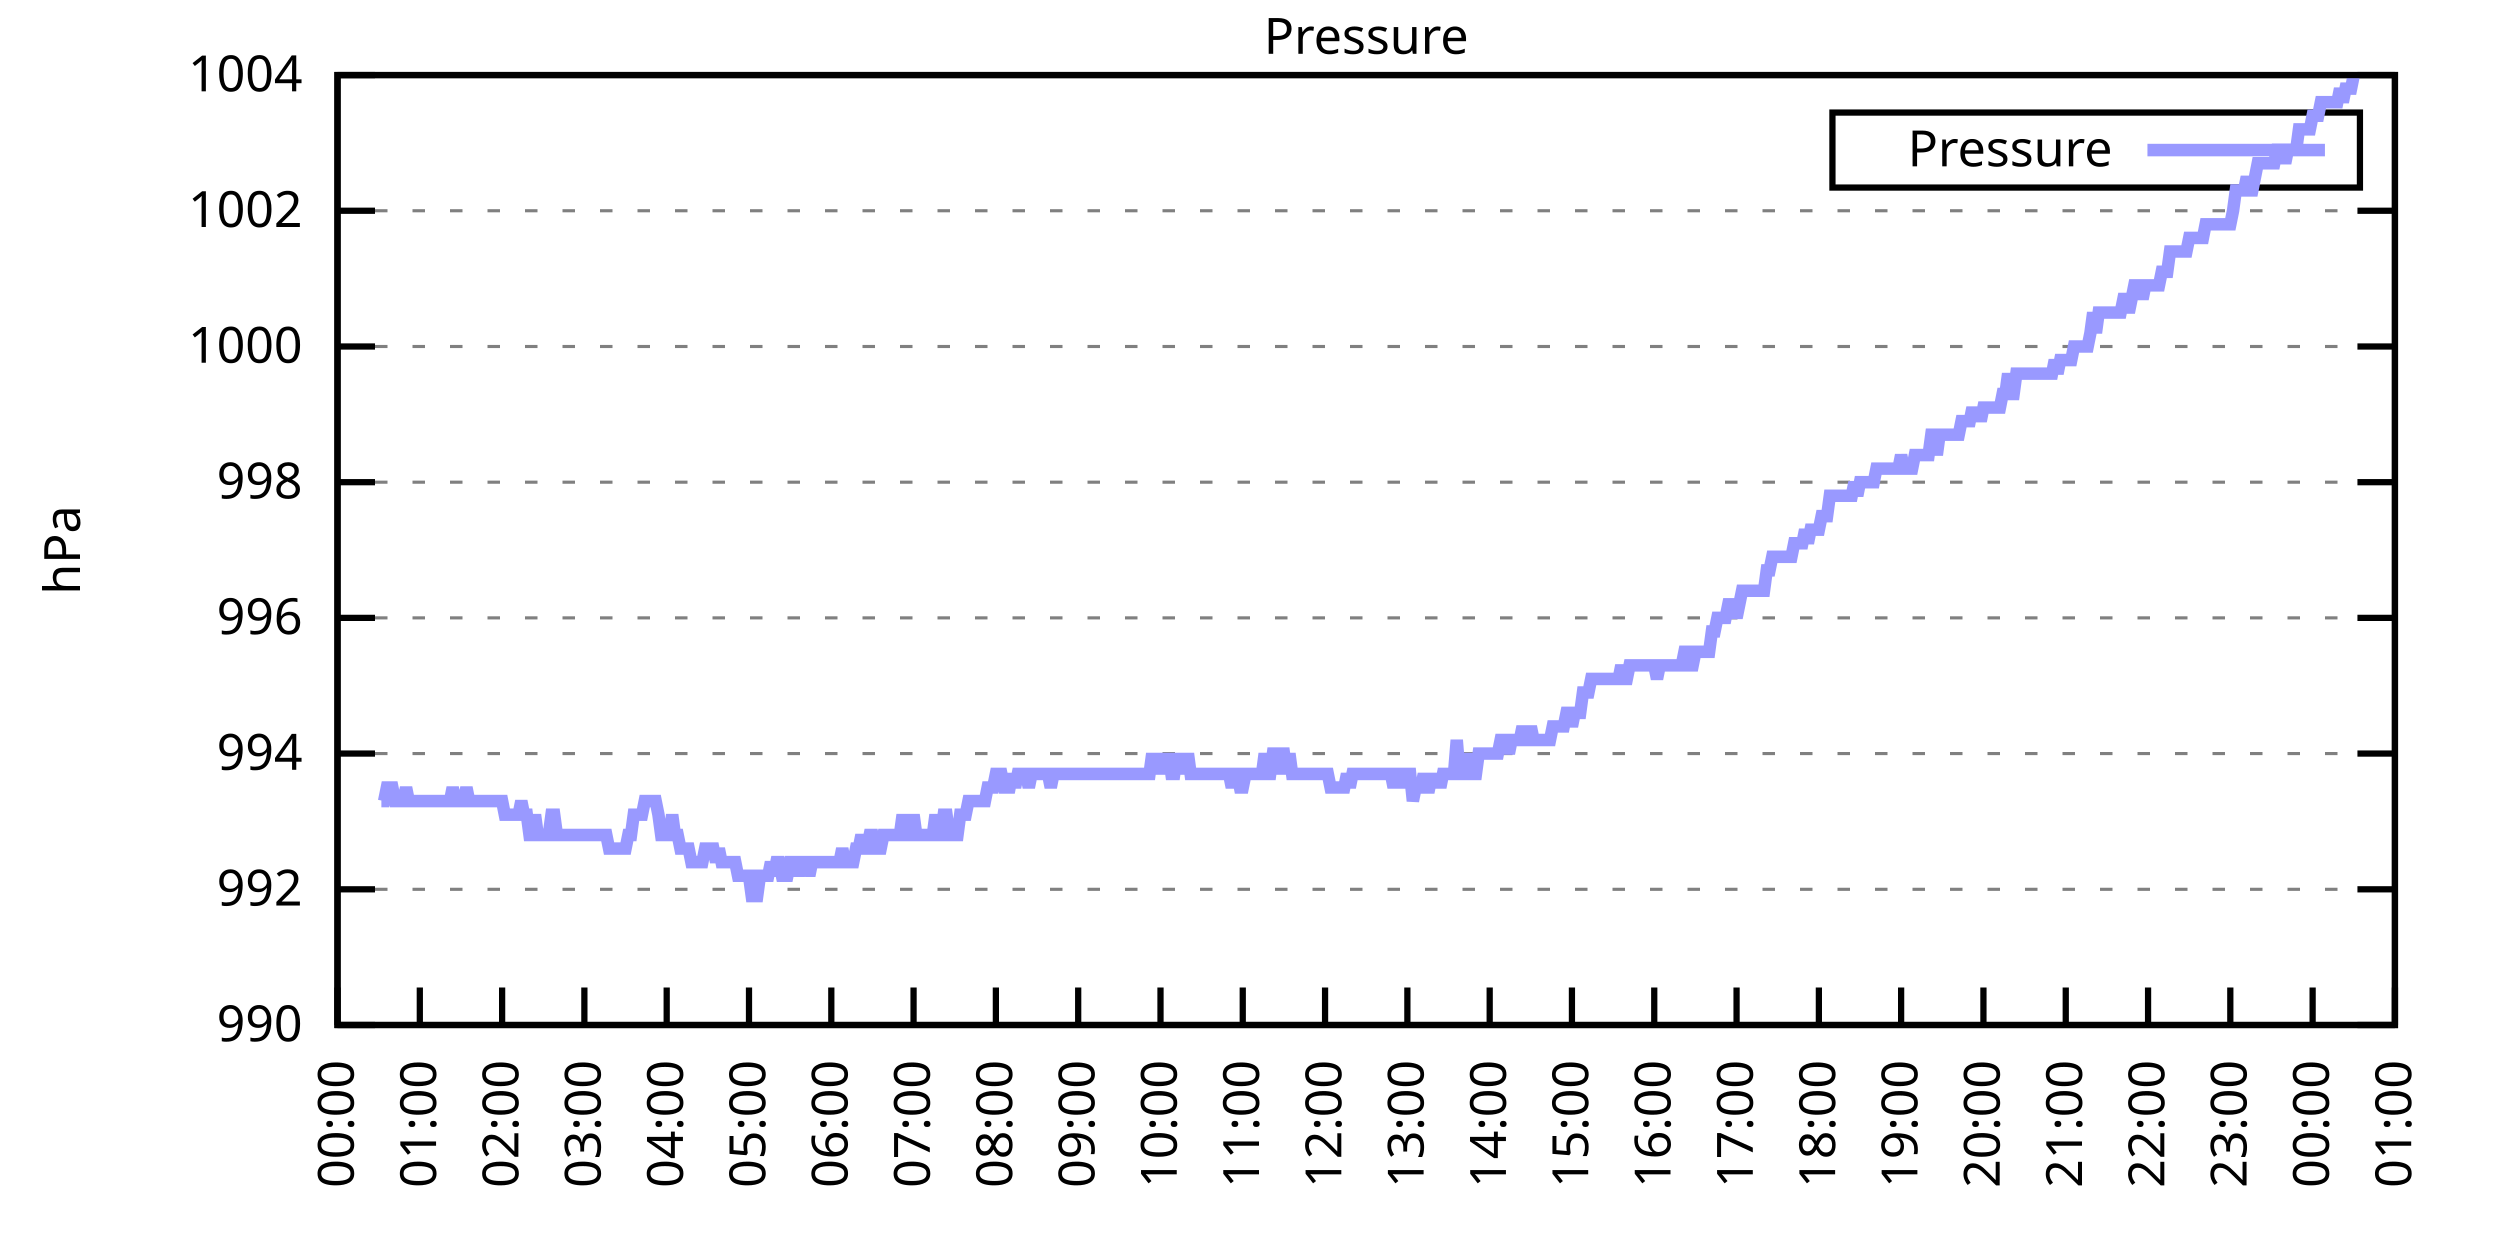
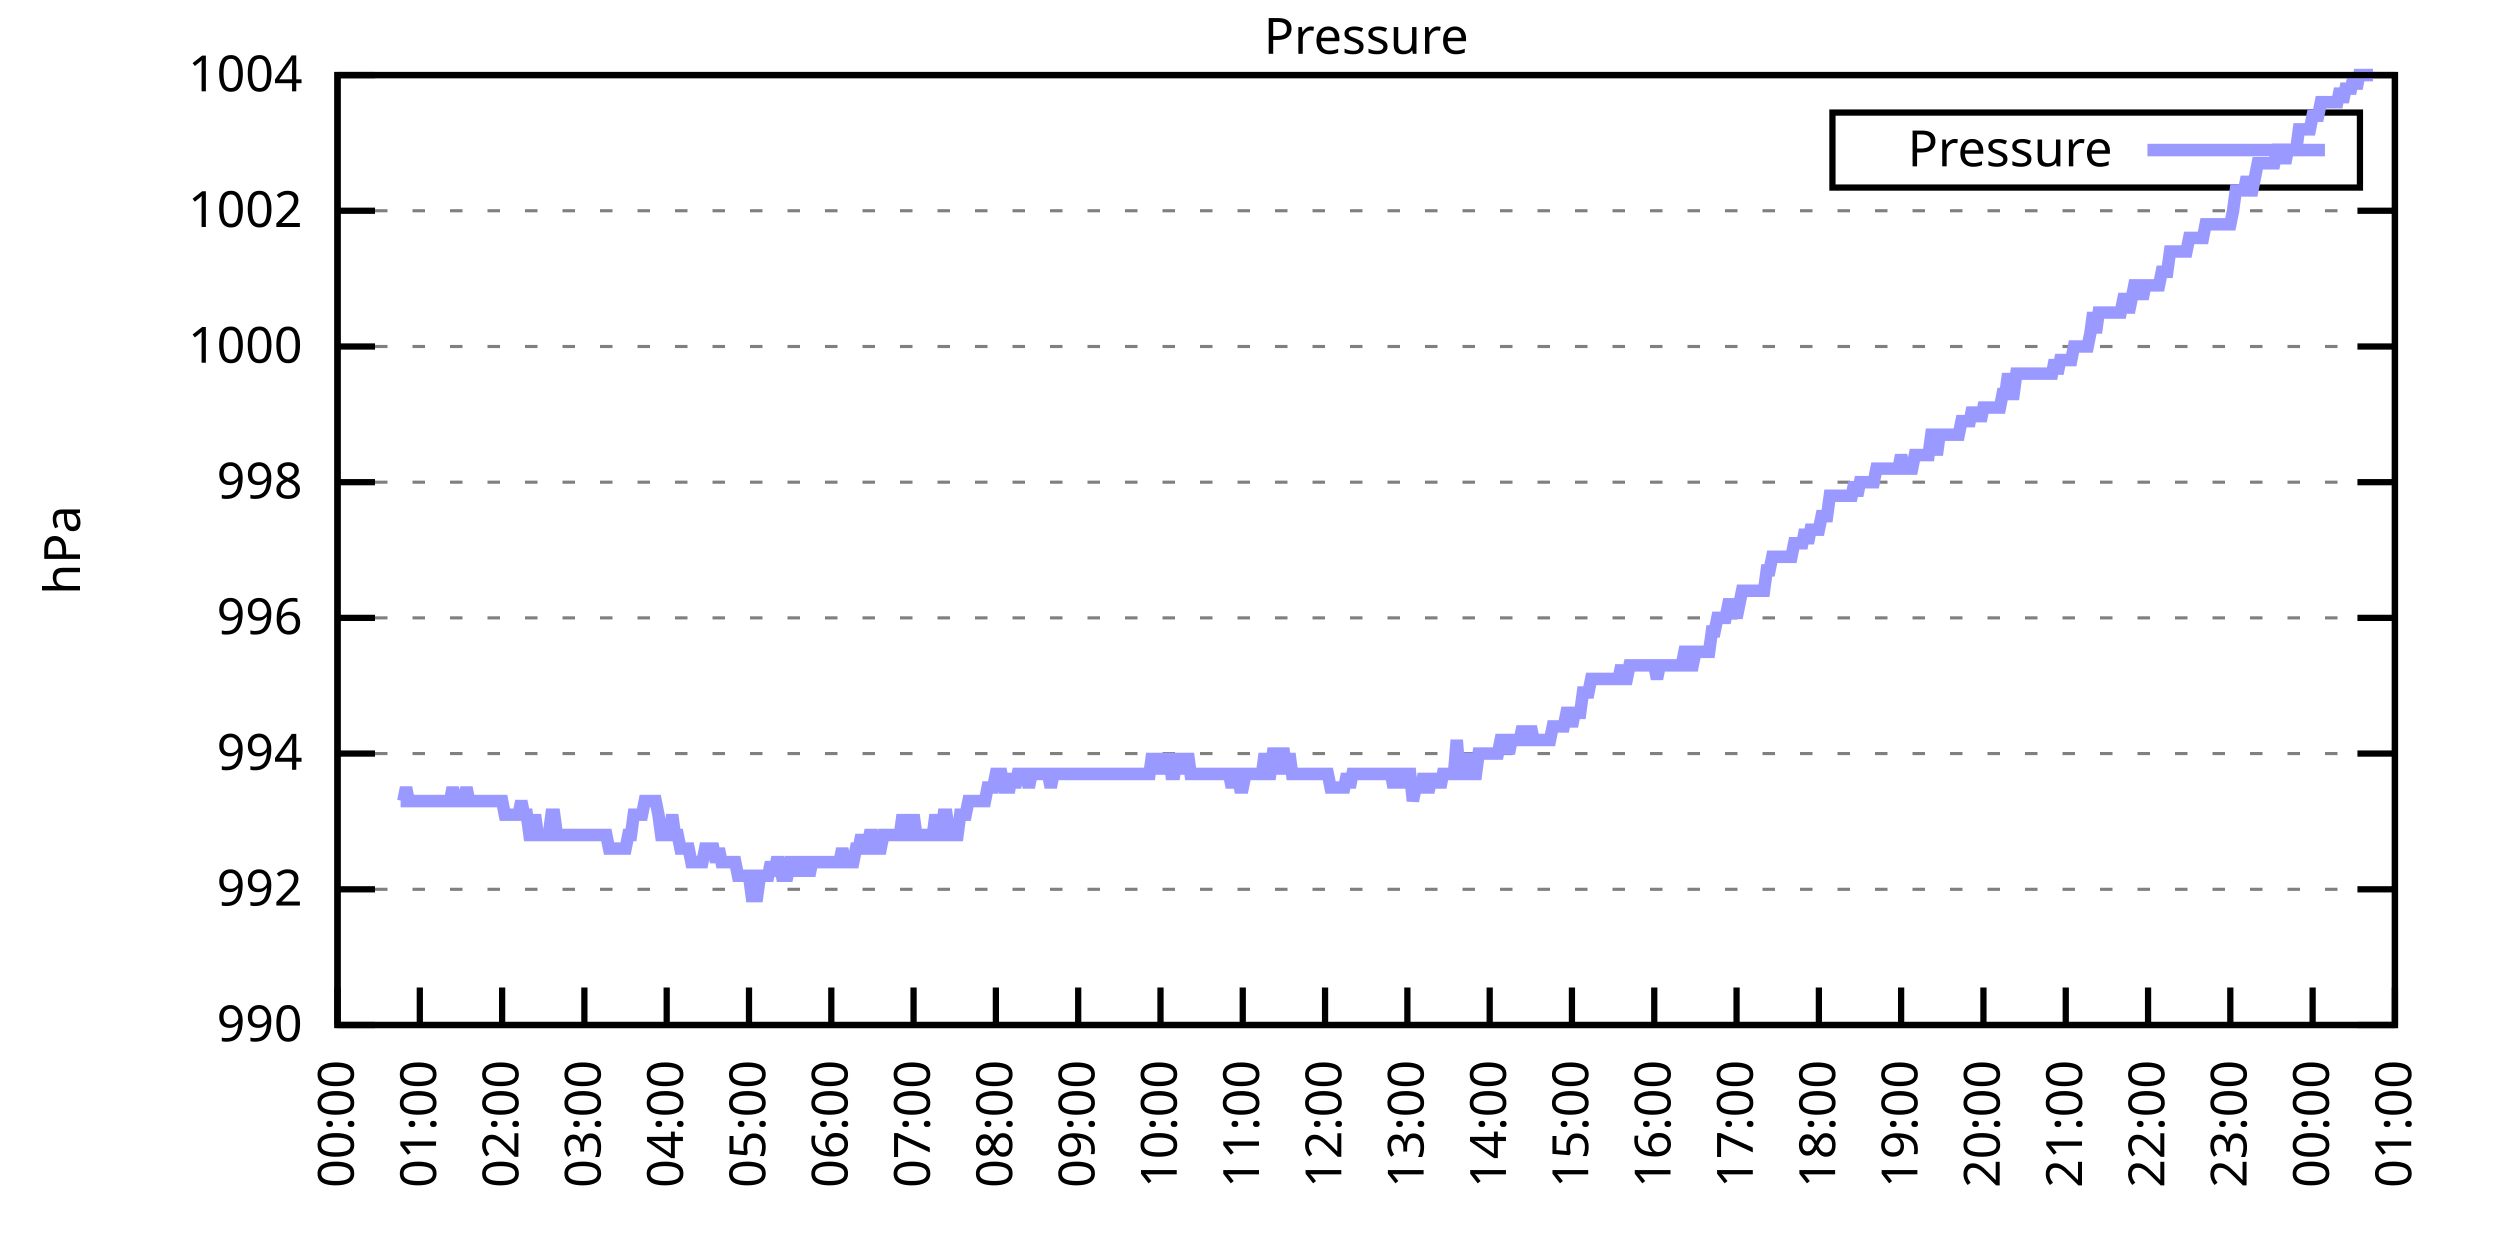
<svg xmlns="http://www.w3.org/2000/svg" xmlns:xlink="http://www.w3.org/1999/xlink" width="400" height="200" viewBox="0 0 400 200">
  <g id="gnuplot_canvas">
    <rect x="0" y="0" width="400" height="200" fill="none" />
    <defs>
      <circle id="gpDot" r="0.5" stroke-width="0.5" stroke="currentColor" />
      <path id="gpPt0" stroke-width="0.333" stroke="currentColor" d="M-1,0 h2 M0,-1 v2" />
      <path id="gpPt1" stroke-width="0.333" stroke="currentColor" d="M-1,-1 L1,1 M1,-1 L-1,1" />
      <path id="gpPt2" stroke-width="0.333" stroke="currentColor" d="M-1,0 L1,0 M0,-1 L0,1 M-1,-1 L1,1 M-1,1 L1,-1" />
      <rect id="gpPt3" stroke-width="0.333" stroke="currentColor" x="-1" y="-1" width="2" height="2" />
      <rect id="gpPt4" stroke-width="0.333" stroke="currentColor" fill="currentColor" x="-1" y="-1" width="2" height="2" />
      <circle id="gpPt5" stroke-width="0.333" stroke="currentColor" cx="0" cy="0" r="1" />
      <use xlink:href="#gpPt5" id="gpPt6" fill="currentColor" stroke="none" />
      <path id="gpPt7" stroke-width="0.333" stroke="currentColor" d="M0,-1.33 L-1.33,0.67 L1.33,0.67 z" />
      <use xlink:href="#gpPt7" id="gpPt8" fill="currentColor" stroke="none" />
      <use xlink:href="#gpPt7" id="gpPt9" stroke="currentColor" transform="rotate(180)" />
      <use xlink:href="#gpPt9" id="gpPt10" fill="currentColor" stroke="none" />
      <use xlink:href="#gpPt3" id="gpPt11" stroke="currentColor" transform="rotate(45)" />
      <use xlink:href="#gpPt11" id="gpPt12" fill="currentColor" stroke="none" />
      <path id="gpPt13" stroke-width="0.333" stroke="currentColor" d="M0,1.330 L1.265,0.411 L0.782,-1.067 L-0.782,-1.076 L-1.265,0.411 z" />
      <use xlink:href="#gpPt13" id="gpPt14" fill="currentColor" stroke="none" />
      <filter id="textbox" filterUnits="objectBoundingBox" x="0" y="0" height="1" width="1">
        <feFlood flood-color="white" flood-opacity="1" result="bgnd" />
        <feComposite in="SourceGraphic" in2="bgnd" operator="atop" />
      </filter>
      <filter id="greybox" filterUnits="objectBoundingBox" x="0" y="0" height="1" width="1">
        <feFlood flood-color="lightgrey" flood-opacity="1" result="grey" />
        <feComposite in="SourceGraphic" in2="grey" operator="atop" />
      </filter>
    </defs>
    <g fill="none" color="white" stroke="currentColor" stroke-width="1.00" stroke-linecap="butt" stroke-linejoin="miter">
</g>
    <g fill="none" color="black" stroke="currentColor" stroke-width="1.00" stroke-linecap="butt" stroke-linejoin="miter">
      <g stroke="none" shape-rendering="crispEdges">
        <polygon fill="rgb(255, 255, 255)" points="54.00,164.00 383.18,164.00 383.18,12.02 54.00,12.02 " />
      </g>
    </g>
    <g fill="none" color="black" stroke="currentColor" stroke-width="1.00" stroke-linecap="butt" stroke-linejoin="miter">
</g>
    <g fill="none" color="black" stroke="black" stroke-width="0.50" stroke-linecap="butt" stroke-linejoin="miter">
</g>
    <g fill="none" color="gray" stroke="currentColor" stroke-width="0.50" stroke-linecap="butt" stroke-linejoin="miter">
      <path stroke="gray" stroke-dasharray="2,4" class="gridline" d="M54.00,164.00 L383.19,164.00  " />
    </g>
    <g fill="none" color="gray" stroke="gray" stroke-width="1.00" stroke-linecap="butt" stroke-linejoin="miter">
</g>
    <g fill="none" color="black" stroke="currentColor" stroke-width="1.00" stroke-linecap="butt" stroke-linejoin="miter">
      <path stroke="black" d="M54.00,164.00 L60.00,164.00 M383.19,164.00 L377.19,164.00  " />
      <g transform="translate(48.40,166.60)" stroke="none" fill="black" font-family="Sans" font-size="8.00" text-anchor="end">
        <text>
          <tspan font-family="Sans"> 990</tspan>
        </text>
      </g>
    </g>
    <g fill="none" color="black" stroke="currentColor" stroke-width="1.00" stroke-linecap="butt" stroke-linejoin="miter">
</g>
    <g fill="none" color="black" stroke="black" stroke-width="0.50" stroke-linecap="butt" stroke-linejoin="miter">
</g>
    <g fill="none" color="gray" stroke="currentColor" stroke-width="0.50" stroke-linecap="butt" stroke-linejoin="miter">
      <path stroke="gray" stroke-dasharray="2,4" class="gridline" d="M54.00,142.29 L383.19,142.29  " />
    </g>
    <g fill="none" color="gray" stroke="gray" stroke-width="1.00" stroke-linecap="butt" stroke-linejoin="miter">
</g>
    <g fill="none" color="black" stroke="currentColor" stroke-width="1.00" stroke-linecap="butt" stroke-linejoin="miter">
      <path stroke="black" d="M54.00,142.29 L60.00,142.29 M383.19,142.29 L377.19,142.29  " />
      <g transform="translate(48.40,144.89)" stroke="none" fill="black" font-family="Sans" font-size="8.00" text-anchor="end">
        <text>
          <tspan font-family="Sans"> 992</tspan>
        </text>
      </g>
    </g>
    <g fill="none" color="black" stroke="currentColor" stroke-width="1.00" stroke-linecap="butt" stroke-linejoin="miter">
</g>
    <g fill="none" color="black" stroke="black" stroke-width="0.50" stroke-linecap="butt" stroke-linejoin="miter">
</g>
    <g fill="none" color="gray" stroke="currentColor" stroke-width="0.50" stroke-linecap="butt" stroke-linejoin="miter">
      <path stroke="gray" stroke-dasharray="2,4" class="gridline" d="M54.00,120.57 L383.19,120.57  " />
    </g>
    <g fill="none" color="gray" stroke="gray" stroke-width="1.00" stroke-linecap="butt" stroke-linejoin="miter">
</g>
    <g fill="none" color="black" stroke="currentColor" stroke-width="1.00" stroke-linecap="butt" stroke-linejoin="miter">
      <path stroke="black" d="M54.00,120.57 L60.00,120.57 M383.19,120.57 L377.19,120.57  " />
      <g transform="translate(48.40,123.17)" stroke="none" fill="black" font-family="Sans" font-size="8.00" text-anchor="end">
        <text>
          <tspan font-family="Sans"> 994</tspan>
        </text>
      </g>
    </g>
    <g fill="none" color="black" stroke="currentColor" stroke-width="1.00" stroke-linecap="butt" stroke-linejoin="miter">
</g>
    <g fill="none" color="black" stroke="black" stroke-width="0.50" stroke-linecap="butt" stroke-linejoin="miter">
</g>
    <g fill="none" color="gray" stroke="currentColor" stroke-width="0.50" stroke-linecap="butt" stroke-linejoin="miter">
      <path stroke="gray" stroke-dasharray="2,4" class="gridline" d="M54.00,98.86 L383.19,98.86  " />
    </g>
    <g fill="none" color="gray" stroke="gray" stroke-width="1.00" stroke-linecap="butt" stroke-linejoin="miter">
</g>
    <g fill="none" color="black" stroke="currentColor" stroke-width="1.00" stroke-linecap="butt" stroke-linejoin="miter">
      <path stroke="black" d="M54.00,98.86 L60.00,98.86 M383.19,98.86 L377.19,98.86  " />
      <g transform="translate(48.40,101.46)" stroke="none" fill="black" font-family="Sans" font-size="8.00" text-anchor="end">
        <text>
          <tspan font-family="Sans"> 996</tspan>
        </text>
      </g>
    </g>
    <g fill="none" color="black" stroke="currentColor" stroke-width="1.00" stroke-linecap="butt" stroke-linejoin="miter">
</g>
    <g fill="none" color="black" stroke="black" stroke-width="0.50" stroke-linecap="butt" stroke-linejoin="miter">
</g>
    <g fill="none" color="gray" stroke="currentColor" stroke-width="0.50" stroke-linecap="butt" stroke-linejoin="miter">
      <path stroke="gray" stroke-dasharray="2,4" class="gridline" d="M54.00,77.15 L383.19,77.15  " />
    </g>
    <g fill="none" color="gray" stroke="gray" stroke-width="1.00" stroke-linecap="butt" stroke-linejoin="miter">
</g>
    <g fill="none" color="black" stroke="currentColor" stroke-width="1.00" stroke-linecap="butt" stroke-linejoin="miter">
      <path stroke="black" d="M54.00,77.15 L60.00,77.15 M383.19,77.15 L377.19,77.15  " />
      <g transform="translate(48.40,79.75)" stroke="none" fill="black" font-family="Sans" font-size="8.00" text-anchor="end">
        <text>
          <tspan font-family="Sans"> 998</tspan>
        </text>
      </g>
    </g>
    <g fill="none" color="black" stroke="currentColor" stroke-width="1.00" stroke-linecap="butt" stroke-linejoin="miter">
</g>
    <g fill="none" color="black" stroke="black" stroke-width="0.50" stroke-linecap="butt" stroke-linejoin="miter">
</g>
    <g fill="none" color="gray" stroke="currentColor" stroke-width="0.50" stroke-linecap="butt" stroke-linejoin="miter">
      <path stroke="gray" stroke-dasharray="2,4" class="gridline" d="M54.00,55.44 L383.19,55.44  " />
    </g>
    <g fill="none" color="gray" stroke="gray" stroke-width="1.00" stroke-linecap="butt" stroke-linejoin="miter">
</g>
    <g fill="none" color="black" stroke="currentColor" stroke-width="1.00" stroke-linecap="butt" stroke-linejoin="miter">
      <path stroke="black" d="M54.00,55.44 L60.00,55.44 M383.19,55.44 L377.19,55.44  " />
      <g transform="translate(48.40,58.04)" stroke="none" fill="black" font-family="Sans" font-size="8.00" text-anchor="end">
        <text>
          <tspan font-family="Sans"> 1000</tspan>
        </text>
      </g>
    </g>
    <g fill="none" color="black" stroke="currentColor" stroke-width="1.00" stroke-linecap="butt" stroke-linejoin="miter">
</g>
    <g fill="none" color="black" stroke="black" stroke-width="0.50" stroke-linecap="butt" stroke-linejoin="miter">
</g>
    <g fill="none" color="gray" stroke="currentColor" stroke-width="0.50" stroke-linecap="butt" stroke-linejoin="miter">
      <path stroke="gray" stroke-dasharray="2,4" class="gridline" d="M54.00,33.72 L383.19,33.72  " />
    </g>
    <g fill="none" color="gray" stroke="gray" stroke-width="1.00" stroke-linecap="butt" stroke-linejoin="miter">
</g>
    <g fill="none" color="black" stroke="currentColor" stroke-width="1.00" stroke-linecap="butt" stroke-linejoin="miter">
      <path stroke="black" d="M54.00,33.72 L60.00,33.72 M383.19,33.72 L377.19,33.72  " />
      <g transform="translate(48.40,36.32)" stroke="none" fill="black" font-family="Sans" font-size="8.00" text-anchor="end">
        <text>
          <tspan font-family="Sans"> 1002</tspan>
        </text>
      </g>
    </g>
    <g fill="none" color="black" stroke="currentColor" stroke-width="1.00" stroke-linecap="butt" stroke-linejoin="miter">
</g>
    <g fill="none" color="black" stroke="black" stroke-width="0.50" stroke-linecap="butt" stroke-linejoin="miter">
</g>
    <g fill="none" color="gray" stroke="currentColor" stroke-width="0.50" stroke-linecap="butt" stroke-linejoin="miter">
      <path stroke="gray" stroke-dasharray="2,4" class="gridline" d="M54.00,12.01 L383.19,12.01  " />
    </g>
    <g fill="none" color="gray" stroke="gray" stroke-width="1.00" stroke-linecap="butt" stroke-linejoin="miter">
</g>
    <g fill="none" color="black" stroke="currentColor" stroke-width="1.00" stroke-linecap="butt" stroke-linejoin="miter">
      <path stroke="black" d="M54.00,12.01 L60.00,12.01 M383.19,12.01 L377.19,12.01  " />
      <g transform="translate(48.40,14.61)" stroke="none" fill="black" font-family="Sans" font-size="8.00" text-anchor="end">
        <text>
          <tspan font-family="Sans"> 1004</tspan>
        </text>
      </g>
    </g>
    <g fill="none" color="black" stroke="currentColor" stroke-width="1.00" stroke-linecap="butt" stroke-linejoin="miter">
      <path stroke="black" d="M54.00,164.00 L54.00,158.00  " />
      <g transform="translate(56.60,169.60) rotate(270.00)" stroke="none" fill="black" font-family="Sans" font-size="8.00" text-anchor="end">
        <text>
          <tspan font-family="Sans">00:00</tspan>
        </text>
      </g>
    </g>
    <g fill="none" color="black" stroke="currentColor" stroke-width="1.00" stroke-linecap="butt" stroke-linejoin="miter">
      <path stroke="black" d="M67.17,164.00 L67.17,158.00  " />
      <g transform="translate(69.77,169.60) rotate(270.00)" stroke="none" fill="black" font-family="Sans" font-size="8.00" text-anchor="end">
        <text>
          <tspan font-family="Sans">01:00</tspan>
        </text>
      </g>
    </g>
    <g fill="none" color="black" stroke="currentColor" stroke-width="1.00" stroke-linecap="butt" stroke-linejoin="miter">
      <path stroke="black" d="M80.34,164.00 L80.34,158.00  " />
      <g transform="translate(82.94,169.60) rotate(270.00)" stroke="none" fill="black" font-family="Sans" font-size="8.00" text-anchor="end">
        <text>
          <tspan font-family="Sans">02:00</tspan>
        </text>
      </g>
    </g>
    <g fill="none" color="black" stroke="currentColor" stroke-width="1.00" stroke-linecap="butt" stroke-linejoin="miter">
      <path stroke="black" d="M93.50,164.00 L93.50,158.00  " />
      <g transform="translate(96.10,169.60) rotate(270.00)" stroke="none" fill="black" font-family="Sans" font-size="8.00" text-anchor="end">
        <text>
          <tspan font-family="Sans">03:00</tspan>
        </text>
      </g>
    </g>
    <g fill="none" color="black" stroke="currentColor" stroke-width="1.00" stroke-linecap="butt" stroke-linejoin="miter">
      <path stroke="black" d="M106.67,164.00 L106.67,158.00  " />
      <g transform="translate(109.27,169.60) rotate(270.00)" stroke="none" fill="black" font-family="Sans" font-size="8.00" text-anchor="end">
        <text>
          <tspan font-family="Sans">04:00</tspan>
        </text>
      </g>
    </g>
    <g fill="none" color="black" stroke="currentColor" stroke-width="1.00" stroke-linecap="butt" stroke-linejoin="miter">
      <path stroke="black" d="M119.84,164.00 L119.84,158.00  " />
      <g transform="translate(122.44,169.60) rotate(270.00)" stroke="none" fill="black" font-family="Sans" font-size="8.00" text-anchor="end">
        <text>
          <tspan font-family="Sans">05:00</tspan>
        </text>
      </g>
    </g>
    <g fill="none" color="black" stroke="currentColor" stroke-width="1.00" stroke-linecap="butt" stroke-linejoin="miter">
      <path stroke="black" d="M133.01,164.00 L133.01,158.00  " />
      <g transform="translate(135.61,169.60) rotate(270.00)" stroke="none" fill="black" font-family="Sans" font-size="8.00" text-anchor="end">
        <text>
          <tspan font-family="Sans">06:00</tspan>
        </text>
      </g>
    </g>
    <g fill="none" color="black" stroke="currentColor" stroke-width="1.00" stroke-linecap="butt" stroke-linejoin="miter">
      <path stroke="black" d="M146.17,164.00 L146.17,158.00  " />
      <g transform="translate(148.77,169.60) rotate(270.00)" stroke="none" fill="black" font-family="Sans" font-size="8.00" text-anchor="end">
        <text>
          <tspan font-family="Sans">07:00</tspan>
        </text>
      </g>
    </g>
    <g fill="none" color="black" stroke="currentColor" stroke-width="1.00" stroke-linecap="butt" stroke-linejoin="miter">
      <path stroke="black" d="M159.34,164.00 L159.34,158.00  " />
      <g transform="translate(161.94,169.60) rotate(270.00)" stroke="none" fill="black" font-family="Sans" font-size="8.00" text-anchor="end">
        <text>
          <tspan font-family="Sans">08:00</tspan>
        </text>
      </g>
    </g>
    <g fill="none" color="black" stroke="currentColor" stroke-width="1.00" stroke-linecap="butt" stroke-linejoin="miter">
      <path stroke="black" d="M172.51,164.00 L172.51,158.00  " />
      <g transform="translate(175.11,169.60) rotate(270.00)" stroke="none" fill="black" font-family="Sans" font-size="8.00" text-anchor="end">
        <text>
          <tspan font-family="Sans">09:00</tspan>
        </text>
      </g>
    </g>
    <g fill="none" color="black" stroke="currentColor" stroke-width="1.00" stroke-linecap="butt" stroke-linejoin="miter">
      <path stroke="black" d="M185.68,164.00 L185.68,158.00  " />
      <g transform="translate(188.28,169.60) rotate(270.00)" stroke="none" fill="black" font-family="Sans" font-size="8.00" text-anchor="end">
        <text>
          <tspan font-family="Sans">10:00</tspan>
        </text>
      </g>
    </g>
    <g fill="none" color="black" stroke="currentColor" stroke-width="1.00" stroke-linecap="butt" stroke-linejoin="miter">
      <path stroke="black" d="M198.84,164.00 L198.84,158.00  " />
      <g transform="translate(201.44,169.60) rotate(270.00)" stroke="none" fill="black" font-family="Sans" font-size="8.00" text-anchor="end">
        <text>
          <tspan font-family="Sans">11:00</tspan>
        </text>
      </g>
    </g>
    <g fill="none" color="black" stroke="currentColor" stroke-width="1.00" stroke-linecap="butt" stroke-linejoin="miter">
      <path stroke="black" d="M212.01,164.00 L212.01,158.00  " />
      <g transform="translate(214.61,169.60) rotate(270.00)" stroke="none" fill="black" font-family="Sans" font-size="8.00" text-anchor="end">
        <text>
          <tspan font-family="Sans">12:00</tspan>
        </text>
      </g>
    </g>
    <g fill="none" color="black" stroke="currentColor" stroke-width="1.00" stroke-linecap="butt" stroke-linejoin="miter">
      <path stroke="black" d="M225.18,164.00 L225.18,158.00  " />
      <g transform="translate(227.78,169.60) rotate(270.00)" stroke="none" fill="black" font-family="Sans" font-size="8.00" text-anchor="end">
        <text>
          <tspan font-family="Sans">13:00</tspan>
        </text>
      </g>
    </g>
    <g fill="none" color="black" stroke="currentColor" stroke-width="1.00" stroke-linecap="butt" stroke-linejoin="miter">
      <path stroke="black" d="M238.35,164.00 L238.35,158.00  " />
      <g transform="translate(240.95,169.60) rotate(270.00)" stroke="none" fill="black" font-family="Sans" font-size="8.00" text-anchor="end">
        <text>
          <tspan font-family="Sans">14:00</tspan>
        </text>
      </g>
    </g>
    <g fill="none" color="black" stroke="currentColor" stroke-width="1.00" stroke-linecap="butt" stroke-linejoin="miter">
      <path stroke="black" d="M251.51,164.00 L251.51,158.00  " />
      <g transform="translate(254.11,169.60) rotate(270.00)" stroke="none" fill="black" font-family="Sans" font-size="8.00" text-anchor="end">
        <text>
          <tspan font-family="Sans">15:00</tspan>
        </text>
      </g>
    </g>
    <g fill="none" color="black" stroke="currentColor" stroke-width="1.00" stroke-linecap="butt" stroke-linejoin="miter">
      <path stroke="black" d="M264.68,164.00 L264.68,158.00  " />
      <g transform="translate(267.28,169.60) rotate(270.00)" stroke="none" fill="black" font-family="Sans" font-size="8.00" text-anchor="end">
        <text>
          <tspan font-family="Sans">16:00</tspan>
        </text>
      </g>
    </g>
    <g fill="none" color="black" stroke="currentColor" stroke-width="1.00" stroke-linecap="butt" stroke-linejoin="miter">
      <path stroke="black" d="M277.85,164.00 L277.85,158.00  " />
      <g transform="translate(280.45,169.60) rotate(270.00)" stroke="none" fill="black" font-family="Sans" font-size="8.00" text-anchor="end">
        <text>
          <tspan font-family="Sans">17:00</tspan>
        </text>
      </g>
    </g>
    <g fill="none" color="black" stroke="currentColor" stroke-width="1.00" stroke-linecap="butt" stroke-linejoin="miter">
      <path stroke="black" d="M291.02,164.00 L291.02,158.00  " />
      <g transform="translate(293.62,169.60) rotate(270.00)" stroke="none" fill="black" font-family="Sans" font-size="8.00" text-anchor="end">
        <text>
          <tspan font-family="Sans">18:00</tspan>
        </text>
      </g>
    </g>
    <g fill="none" color="black" stroke="currentColor" stroke-width="1.00" stroke-linecap="butt" stroke-linejoin="miter">
      <path stroke="black" d="M304.18,164.00 L304.18,158.00  " />
      <g transform="translate(306.78,169.60) rotate(270.00)" stroke="none" fill="black" font-family="Sans" font-size="8.00" text-anchor="end">
        <text>
          <tspan font-family="Sans">19:00</tspan>
        </text>
      </g>
    </g>
    <g fill="none" color="black" stroke="currentColor" stroke-width="1.00" stroke-linecap="butt" stroke-linejoin="miter">
      <path stroke="black" d="M317.35,164.00 L317.35,158.00  " />
      <g transform="translate(319.95,169.60) rotate(270.00)" stroke="none" fill="black" font-family="Sans" font-size="8.00" text-anchor="end">
        <text>
          <tspan font-family="Sans">20:00</tspan>
        </text>
      </g>
    </g>
    <g fill="none" color="black" stroke="currentColor" stroke-width="1.00" stroke-linecap="butt" stroke-linejoin="miter">
      <path stroke="black" d="M330.52,164.00 L330.52,158.00  " />
      <g transform="translate(333.12,169.60) rotate(270.00)" stroke="none" fill="black" font-family="Sans" font-size="8.00" text-anchor="end">
        <text>
          <tspan font-family="Sans">21:00</tspan>
        </text>
      </g>
    </g>
    <g fill="none" color="black" stroke="currentColor" stroke-width="1.00" stroke-linecap="butt" stroke-linejoin="miter">
      <path stroke="black" d="M343.69,164.00 L343.69,158.00  " />
      <g transform="translate(346.29,169.60) rotate(270.00)" stroke="none" fill="black" font-family="Sans" font-size="8.00" text-anchor="end">
        <text>
          <tspan font-family="Sans">22:00</tspan>
        </text>
      </g>
    </g>
    <g fill="none" color="black" stroke="currentColor" stroke-width="1.00" stroke-linecap="butt" stroke-linejoin="miter">
      <path stroke="black" d="M356.85,164.00 L356.85,158.00  " />
      <g transform="translate(359.45,169.60) rotate(270.00)" stroke="none" fill="black" font-family="Sans" font-size="8.00" text-anchor="end">
        <text>
          <tspan font-family="Sans">23:00</tspan>
        </text>
      </g>
    </g>
    <g fill="none" color="black" stroke="currentColor" stroke-width="1.00" stroke-linecap="butt" stroke-linejoin="miter">
      <path stroke="black" d="M370.02,164.00 L370.02,158.00  " />
      <g transform="translate(372.62,169.60) rotate(270.00)" stroke="none" fill="black" font-family="Sans" font-size="8.00" text-anchor="end">
        <text>
          <tspan font-family="Sans">00:00</tspan>
        </text>
      </g>
    </g>
    <g fill="none" color="black" stroke="currentColor" stroke-width="1.00" stroke-linecap="butt" stroke-linejoin="miter">
      <path stroke="black" d="M383.19,164.00 L383.19,158.00  " />
      <g transform="translate(385.79,169.60) rotate(270.00)" stroke="none" fill="black" font-family="Sans" font-size="8.00" text-anchor="end">
        <text>
          <tspan font-family="Sans">01:00</tspan>
        </text>
      </g>
    </g>
    <g fill="none" color="black" stroke="currentColor" stroke-width="1.00" stroke-linecap="butt" stroke-linejoin="miter">
</g>
    <g fill="none" color="black" stroke="currentColor" stroke-width="1.00" stroke-linecap="butt" stroke-linejoin="miter">
      <path stroke="black" d="M54.00,12.01 L54.00,164.00 L383.19,164.00 L383.19,12.01 L54.00,12.01 Z  " />
    </g>
    <g fill="none" color="black" stroke="currentColor" stroke-width="1.00" stroke-linecap="butt" stroke-linejoin="miter">
</g>
    <g fill="none" color="black" stroke="currentColor" stroke-width="1.00" stroke-linecap="butt" stroke-linejoin="miter">
      <path stroke="black" d="M293.19,30.01 L293.19,18.01 L377.59,18.01 L377.59,30.01 L293.19,30.01 Z  " />
    </g>
    <g id="Pressure_plot_1">
      <g fill="none" color="white" stroke="black" stroke-width="2.00" stroke-linecap="butt" stroke-linejoin="miter">
</g>
      <g fill="none" color="black" stroke="currentColor" stroke-width="2.00" stroke-linecap="butt" stroke-linejoin="miter">
        <g transform="translate(337.99,26.61)" stroke="none" fill="black" font-family="Sans" font-size="8.00" text-anchor="end">
          <text>
            <tspan font-family="Sans">Pressure</tspan>
          </text>
        </g>
      </g>
      <g fill="none" color="black" stroke="currentColor" stroke-width="2.00" stroke-linecap="butt" stroke-linejoin="miter">
-         <path stroke="rgb(153, 153, 255)" d="M343.59,24.01 L371.99,24.01 M61.02,128.17 L61.46,128.17 L61.90,126.00 L62.34,126.00 L62.78,126.00 L63.22,128.17   L63.66,128.17 L64.10,128.17 L64.53,128.17 L64.97,126.00 L65.41,128.17 L65.85,128.17 L66.29,128.17 L66.73,128.17   L67.17,128.17 L67.61,128.17 L68.05,128.17 L68.48,128.17 L68.92,128.17 L69.36,128.17 L69.80,128.17 L70.24,128.17   L70.68,128.17 L71.12,128.17 L71.56,128.17 L72.00,128.17 L72.43,126.00 L72.87,128.17 L73.31,128.17 L73.75,128.17   L74.19,128.17 L74.63,126.00 L75.07,128.17 L75.51,128.17 L75.95,128.17 L76.38,128.17 L76.82,128.17 L77.26,128.17   L77.70,128.17 L78.14,128.17 L78.58,128.17 L79.02,128.17 L79.46,128.17 L79.90,128.17 L80.34,128.17 L80.77,130.35   L81.21,130.35 L81.65,130.35 L82.09,130.35 L82.53,130.35 L82.97,130.35 L83.41,128.17 L83.85,130.35 L84.29,130.35   L84.72,133.60 L85.16,133.60 L85.60,130.35 L86.04,133.60 L86.48,133.60 L86.92,133.60 L87.36,133.60 L87.80,133.60   L88.24,130.35 L88.67,130.35 L89.11,133.60 L89.55,133.60 L89.99,133.60 L90.43,133.60 L90.87,133.60 L91.31,133.60   L91.75,133.60 L92.19,133.60 L92.62,133.60 L93.06,133.60 L93.50,133.60 L93.94,133.60 L94.38,133.60 L94.82,133.60   L95.26,133.60 L95.70,133.60 L96.14,133.60 L96.58,133.60 L97.01,133.60 L97.45,135.77 L97.89,135.77 L98.33,135.77   L98.77,135.77 L99.21,135.77 L99.65,135.77 L100.09,135.77 L100.53,133.60 L100.96,133.60 L101.40,130.35 L101.84,130.35   L102.28,130.35 L102.72,130.35 L103.16,128.17 L103.60,128.17 L104.04,128.17 L104.48,128.17 L104.91,128.17 L105.35,130.35   L105.79,133.60 L106.23,133.60 L106.67,133.60 L107.11,133.60 L107.55,130.35 L107.99,133.60 L108.43,133.60 L108.87,135.77   L109.30,135.77 L109.74,135.77 L110.18,135.77 L110.62,137.94 L111.06,137.94 L111.50,137.94 L111.94,137.94 L112.38,137.94   L112.82,135.77 L113.25,135.77 L113.69,135.77 L114.13,135.77 L114.57,137.94 L115.01,135.77 L115.45,137.94 L115.89,137.94   L116.33,137.94 L116.77,137.94 L117.20,137.94 L117.64,137.94 L118.08,140.12 L118.52,140.12 L118.96,140.12 L119.40,140.12   L119.84,140.12 L120.28,143.37 L120.72,143.37 L121.15,143.37 L121.59,140.12 L122.03,140.12 L122.47,140.12 L122.91,140.12   L123.35,137.94 L123.79,140.12 L124.23,137.94 L124.67,137.94 L125.11,140.12 L125.54,140.12 L125.98,140.12 L126.42,137.94   L126.86,137.94 L127.30,137.94 L127.74,140.12 L128.18,137.94 L128.62,137.94 L129.06,137.94 L129.49,140.12 L129.93,137.94   L130.37,137.94 L130.81,137.94 L131.25,137.94 L131.69,137.94 L132.13,137.94 L132.57,137.94 L133.01,137.94 L133.44,137.94   L133.88,137.94 L134.32,137.94 L134.76,135.77 L135.20,137.94 L135.64,137.94 L136.08,137.94 L136.52,137.94 L136.96,135.77   L137.39,135.77 L137.83,133.60 L138.27,135.77 L138.71,135.77 L139.15,133.60 L139.59,133.60 L140.03,135.77 L140.47,135.77   L140.91,135.77 L141.35,133.60 L141.78,133.60 L142.22,133.60 L142.66,133.60 L143.10,133.60 L143.54,133.60 L143.98,133.60   L144.42,130.35 L144.86,133.60 L145.30,133.60 L145.73,133.60 L146.17,130.35 L146.61,133.60 L147.05,133.60 L147.49,133.60   L147.93,133.60 L148.37,133.60 L148.81,133.60 L149.25,133.60 L149.68,130.35 L150.12,133.60 L150.56,133.60 L151.00,130.35   L151.44,130.35 L151.88,133.60 L152.32,133.60 L152.76,133.60 L153.20,133.60 L153.63,130.35 L154.07,130.35 L154.51,130.35   L154.95,128.17 L155.39,128.17 L155.83,128.17 L156.27,128.17 L156.71,128.17 L157.15,128.17 L157.59,128.17 L158.02,126.00   L158.46,126.00 L158.90,126.00 L159.34,123.83 L159.78,123.83 L160.22,123.83 L160.66,126.00 L161.10,126.00 L161.54,126.00   L161.97,123.83 L162.41,126.00 L162.85,123.83 L163.29,123.83 L163.73,123.83 L164.17,123.83 L164.61,126.00 L165.05,123.83   L165.49,123.83 L165.92,123.83 L166.36,123.83 L166.80,123.83 L167.24,123.83 L167.68,123.83 L168.12,126.00 L168.56,123.83   L169.00,123.83 L169.44,123.83 L169.87,123.83 L170.31,123.83 L170.75,123.83 L171.19,123.83 L171.63,123.83 L172.07,123.83   L172.51,123.83 L172.95,123.83 L173.39,123.83 L173.83,123.83 L174.26,123.83 L174.70,123.83 L175.14,123.83 L175.58,123.83   L176.02,123.83 L176.46,123.83 L176.90,123.83 L177.34,123.83 L177.78,123.83 L178.21,123.83 L178.65,123.83 L179.09,123.83   L179.53,123.83 L179.97,123.83 L180.41,123.83 L180.85,123.83 L181.29,123.83 L181.73,123.83 L182.16,123.83 L182.60,123.83   L183.04,123.83 L183.48,123.83 L183.92,123.83 L184.36,120.57 L184.80,123.83 L185.24,120.57 L185.68,123.83 L186.11,120.57   L186.55,123.83 L186.99,120.57 L187.43,123.83 L187.87,123.83 L188.31,120.57 L188.75,123.83 L189.19,120.57 L189.63,123.83   L190.07,120.57 L190.50,123.83 L190.94,123.83 L191.38,123.83 L191.82,123.83 L192.26,123.83 L192.70,123.83 L193.14,123.83   L193.58,123.83 L194.02,123.83 L194.45,123.83 L194.89,123.83 L195.33,123.83 L195.77,123.83 L196.21,123.83 L196.65,123.83   L197.09,126.00 L197.53,123.83 L197.97,123.83 L198.40,126.00 L198.84,126.00 L199.28,123.83 L199.72,123.83 L200.16,123.83   L200.60,123.83 L201.04,123.83 L201.48,123.83 L201.92,123.83 L202.35,120.57 L202.79,123.83 L203.23,123.83 L203.67,120.57   L204.11,120.57 L204.55,123.83 L204.99,120.57 L205.43,120.57 L205.87,123.83 L206.31,120.57 L206.74,123.83 L207.18,123.83   L207.62,123.83 L208.06,123.83 L208.50,123.83 L208.94,123.83 L209.38,123.83 L209.82,123.83 L210.26,123.83 L210.69,123.83   L211.13,123.83 L211.57,123.83 L212.01,123.83 L212.45,123.83 L212.89,126.00 L213.33,126.00 L213.77,126.00 L214.21,126.00   L214.64,126.00 L215.08,126.00 L215.52,123.83 L215.96,126.00 L216.40,123.83 L216.84,123.83 L217.28,123.83 L217.72,123.83   L218.16,123.83 L218.60,123.83 L219.03,123.83 L219.47,123.83 L219.91,123.83 L220.35,123.83 L220.79,123.83 L221.23,123.83   L221.67,123.83 L222.11,123.83 L222.55,123.83 L222.98,126.00 L223.42,123.83 L223.86,123.83 L224.30,123.83 L224.74,126.00   L225.18,123.83 L225.62,123.83 L226.06,128.17 L226.50,126.00 L226.93,126.00 L227.37,126.00 L227.81,123.83 L228.25,126.00   L228.69,126.00 L229.13,123.83 L229.57,126.00 L230.01,123.83 L230.45,126.00 L230.88,123.83 L231.32,123.83 L231.76,123.83   L232.20,123.83 L232.64,123.83 L233.08,118.40 L233.52,123.83 L233.96,123.83 L234.40,120.57 L234.84,123.83 L235.27,120.57   L235.71,123.83 L236.15,123.83 L236.59,120.57 L237.03,120.57 L237.47,120.57 L237.91,120.57 L238.35,120.57 L238.79,120.57   L239.22,120.57 L239.66,120.57 L240.10,118.40 L240.54,118.40 L240.98,118.40 L241.42,120.57 L241.86,118.40 L242.30,118.40   L242.74,118.40 L243.17,118.40 L243.61,116.23 L244.05,118.40 L244.49,118.40 L244.93,116.23 L245.37,118.40 L245.81,118.40   L246.25,118.40 L246.69,118.40 L247.12,118.40 L247.56,118.40 L248.00,118.40 L248.44,116.23 L248.88,116.23 L249.32,116.23   L249.76,116.23 L250.20,116.23 L250.64,114.06 L251.08,114.06 L251.51,116.23 L251.95,114.06 L252.39,114.06 L252.83,114.06   L253.27,110.80 L253.71,110.80 L254.15,110.80 L254.59,108.63 L255.03,108.63 L255.46,108.63 L255.90,108.63 L256.34,108.63   L256.78,108.63 L257.22,108.63 L257.66,108.63 L258.10,108.63 L258.54,108.63 L258.98,108.63 L259.41,106.46 L259.85,108.63   L260.29,108.63 L260.73,106.46 L261.17,106.46 L261.61,106.46 L262.05,106.46 L262.49,106.46 L262.93,106.46 L263.36,106.46   L263.80,106.46 L264.24,106.46 L264.68,106.46 L265.12,108.63 L265.56,106.46 L266.00,106.46 L266.44,106.46 L266.88,106.46   L267.32,106.46 L267.75,106.46 L268.19,106.46 L268.63,106.46 L269.07,106.46 L269.51,104.29 L269.95,104.29 L270.39,106.46   L270.83,106.46 L271.27,104.29 L271.70,104.29 L272.14,104.29 L272.58,104.29 L273.02,104.29 L273.46,104.29 L273.90,101.03   L274.34,101.03 L274.78,98.86 L275.22,98.86 L275.65,98.86 L276.09,98.86 L276.53,96.69 L276.97,96.69 L277.41,96.69   L277.85,98.86 L278.29,96.69 L278.73,94.52 L279.17,94.52 L279.60,94.52 L280.04,94.52 L280.48,94.52 L280.92,94.52   L281.36,94.52 L281.80,94.52 L282.24,94.52 L282.68,91.26 L283.12,91.26 L283.56,89.09 L283.99,89.09 L284.43,89.09   L284.87,89.09 L285.31,89.09 L285.75,89.09 L286.19,89.09 L286.63,89.09 L287.07,86.92 L287.51,86.92 L287.94,86.92   L288.38,86.92 L288.82,84.75 L289.26,86.92 L289.70,84.75 L290.14,84.75 L290.58,84.75 L291.02,84.75 L291.46,82.58   L291.89,82.58 L292.33,82.58 L292.77,79.32 L293.21,79.32 L293.65,79.32 L294.09,79.32 L294.53,79.32 L294.97,79.32   L295.41,79.32 L295.84,79.32 L296.28,79.32 L296.72,77.15 L297.16,79.32 L297.60,77.15 L298.04,77.15 L298.48,77.15   L298.92,77.15 L299.36,77.15 L299.80,77.15 L300.23,74.98 L300.67,74.98 L301.11,74.98 L301.55,74.98 L301.99,74.98   L302.43,74.98 L302.87,74.98 L303.31,74.98 L303.75,74.98 L304.18,72.81 L304.62,74.98 L305.06,74.98 L305.50,74.98   L305.94,74.98 L306.38,72.81 L306.82,72.81 L307.26,72.81 L307.70,72.81 L308.13,72.81 L308.57,72.81 L309.01,69.55   L309.45,69.55 L309.89,72.81 L310.33,69.55 L310.77,69.55 L311.21,69.55 L311.65,69.55 L312.08,69.55 L312.52,69.55   L312.96,69.55 L313.40,69.55 L313.84,67.38 L314.28,67.38 L314.72,67.38 L315.16,67.38 L315.60,65.21 L316.04,67.38   L316.47,65.21 L316.91,67.38 L317.35,65.21 L317.79,65.21 L318.23,65.21 L318.67,65.21 L319.11,65.21 L319.55,65.21   L319.99,65.21 L320.42,63.04 L320.86,63.04 L321.30,59.78 L321.74,63.04 L322.18,63.04 L322.62,59.78 L323.06,59.78   L323.50,59.78 L323.94,59.78 L324.37,59.78 L324.81,59.78 L325.25,59.78 L325.69,59.78 L326.13,59.78 L326.57,59.78   L327.01,59.78 L327.45,59.78 L327.89,59.78 L328.33,59.78 L328.76,57.61 L329.20,59.78 L329.64,57.61 L330.08,57.61   L330.52,57.61 L330.96,57.61 L331.40,57.61 L331.84,55.44 L332.28,55.44 L332.71,55.44 L333.15,55.44 L333.59,55.44   L334.03,55.44 L334.47,53.26 L334.91,50.01 L335.35,53.26 L335.79,50.01 L336.23,50.01 L336.66,50.01 L337.10,50.01   L337.54,50.01 L337.98,50.01 L338.42,50.01 L338.86,50.01 L339.30,50.01 L339.74,47.84 L340.18,47.84 L340.61,50.01   L341.05,47.84 L341.49,45.66 L341.93,45.66 L342.37,45.66 L342.81,47.84 L343.25,45.66 L343.69,45.66 L344.13,45.66   L344.57,45.66 L345.00,45.66 L345.44,45.66 L345.88,43.49 L346.32,43.49 L346.76,43.49 L347.20,40.24 L347.64,40.24   L348.08,40.24 L348.52,40.24 L348.95,40.24 L349.39,40.24 L349.83,40.24 L350.27,38.07 L350.71,38.07 L351.15,38.07   L351.59,38.07 L352.03,38.07 L352.47,38.07 L352.90,35.89 L353.34,35.89 L353.78,35.89 L354.22,35.89 L354.66,35.89   L355.10,35.89 L355.54,35.89 L355.98,35.89 L356.42,35.89 L356.85,35.89 L357.29,33.72 L357.73,30.47 L358.17,30.47   L358.61,30.47 L359.05,30.47 L359.49,28.29 L359.93,30.47 L360.37,30.47 L360.81,28.29 L361.24,26.12 L361.68,26.12   L362.12,26.12 L362.56,26.12 L363.00,26.12 L363.44,26.12 L363.88,26.12 L364.32,23.95 L364.76,23.95 L365.19,23.95   L365.63,26.12 L366.07,23.95 L366.51,23.95 L366.95,23.95 L367.39,23.95 L367.83,20.70 L368.27,20.70 L368.71,20.70   L369.14,20.70 L369.58,20.70 L370.02,18.52 L370.46,18.52 L370.90,18.52 L371.34,16.35 L371.78,16.35 L372.22,16.35   L372.66,16.35 L373.09,16.35 L373.53,16.35 L373.97,16.35 L374.41,14.18 L374.85,16.35 L375.29,14.18 L375.73,14.18   L376.17,14.18 L376.61,12.01  " />
+         <path stroke="rgb(153, 153, 255)" d="M343.59,24.01 L371.99,24.01 M64.10,128.17 L64.53,128.17 L64.97,126.00 L65.41,128.17 L65.85,128.17 L66.29,128.17   L66.73,128.17 L67.17,128.17 L67.61,128.17 L68.05,128.17 L68.48,128.17 L68.92,128.17 L69.36,128.17 L69.80,128.17   L70.24,128.17 L70.68,128.17 L71.12,128.17 L71.56,128.17 L72.00,128.17 L72.43,126.00 L72.87,128.17 L73.31,128.17   L73.75,128.17 L74.19,128.17 L74.63,126.00 L75.07,128.17 L75.51,128.17 L75.95,128.17 L76.38,128.17 L76.82,128.17   L77.26,128.17 L77.70,128.17 L78.14,128.17 L78.58,128.17 L79.02,128.17 L79.46,128.17 L79.90,128.17 L80.34,128.17   L80.77,130.35 L81.21,130.35 L81.65,130.35 L82.09,130.35 L82.53,130.35 L82.97,130.35 L83.41,128.17 L83.85,130.35   L84.29,130.35 L84.72,133.60 L85.16,133.60 L85.60,130.35 L86.04,133.60 L86.48,133.60 L86.92,133.60 L87.36,133.60   L87.80,133.60 L88.24,130.35 L88.67,130.35 L89.11,133.60 L89.55,133.60 L89.99,133.60 L90.43,133.60 L90.87,133.60   L91.31,133.60 L91.75,133.60 L92.19,133.60 L92.62,133.60 L93.06,133.60 L93.50,133.60 L93.94,133.60 L94.38,133.60   L94.82,133.60 L95.26,133.60 L95.70,133.60 L96.14,133.60 L96.58,133.60 L97.01,133.60 L97.45,135.77 L97.89,135.77   L98.33,135.77 L98.77,135.77 L99.21,135.77 L99.65,135.77 L100.09,135.77 L100.53,133.60 L100.96,133.60 L101.40,130.35   L101.84,130.35 L102.28,130.35 L102.72,130.35 L103.16,128.17 L103.60,128.17 L104.04,128.17 L104.48,128.17 L104.91,128.17   L105.35,130.35 L105.79,133.60 L106.23,133.60 L106.67,133.60 L107.11,133.60 L107.55,130.35 L107.99,133.60 L108.43,133.60   L108.87,135.77 L109.30,135.77 L109.74,135.77 L110.18,135.77 L110.62,137.94 L111.06,137.94 L111.50,137.94 L111.94,137.94   L112.38,137.94 L112.82,135.77 L113.25,135.77 L113.69,135.77 L114.13,135.77 L114.57,137.94 L115.01,135.77 L115.45,137.94   L115.89,137.94 L116.33,137.94 L116.77,137.94 L117.20,137.94 L117.64,137.94 L118.08,140.12 L118.52,140.12 L118.96,140.12   L119.40,140.12 L119.84,140.12 L120.28,143.37 L120.72,143.37 L121.15,143.37 L121.59,140.12 L122.03,140.12 L122.47,140.12   L122.91,140.12 L123.35,137.94 L123.79,140.12 L124.23,137.94 L124.67,137.94 L125.11,140.12 L125.54,140.12 L125.98,140.12   L126.42,137.94 L126.86,137.94 L127.30,137.94 L127.74,140.12 L128.18,137.94 L128.62,137.94 L129.06,137.94 L129.49,140.12   L129.93,137.94 L130.37,137.94 L130.81,137.94 L131.25,137.94 L131.69,137.94 L132.13,137.94 L132.57,137.94 L133.01,137.94   L133.44,137.94 L133.88,137.94 L134.32,137.94 L134.76,135.77 L135.20,137.94 L135.64,137.94 L136.08,137.94 L136.52,137.94   L136.96,135.77 L137.39,135.77 L137.83,133.60 L138.27,135.77 L138.71,135.77 L139.15,133.60 L139.59,133.60 L140.03,135.77   L140.47,135.77 L140.91,135.77 L141.35,133.60 L141.78,133.60 L142.22,133.60 L142.66,133.60 L143.10,133.60 L143.54,133.60   L143.98,133.60 L144.42,130.35 L144.86,133.60 L145.30,133.60 L145.73,133.60 L146.17,130.35 L146.61,133.60 L147.05,133.60   L147.49,133.60 L147.93,133.60 L148.37,133.60 L148.81,133.60 L149.25,133.60 L149.68,130.35 L150.12,133.60 L150.56,133.60   L151.00,130.35 L151.44,130.35 L151.88,133.60 L152.32,133.60 L152.76,133.60 L153.20,133.60 L153.63,130.35 L154.07,130.35   L154.51,130.35 L154.95,128.17 L155.39,128.17 L155.83,128.17 L156.27,128.17 L156.71,128.17 L157.15,128.17 L157.59,128.17   L158.02,126.00 L158.46,126.00 L158.90,126.00 L159.34,123.83 L159.78,123.83 L160.22,123.83 L160.66,126.00 L161.10,126.00   L161.54,126.00 L161.97,123.83 L162.41,126.00 L162.85,123.83 L163.29,123.83 L163.73,123.83 L164.17,123.83 L164.61,126.00   L165.05,123.83 L165.49,123.83 L165.92,123.83 L166.36,123.83 L166.80,123.83 L167.24,123.83 L167.68,123.83 L168.12,126.00   L168.56,123.83 L169.00,123.83 L169.44,123.83 L169.87,123.83 L170.31,123.83 L170.75,123.83 L171.19,123.83 L171.63,123.83   L172.07,123.83 L172.51,123.83 L172.95,123.83 L173.39,123.83 L173.83,123.83 L174.26,123.83 L174.70,123.83 L175.14,123.83   L175.58,123.83 L176.02,123.83 L176.46,123.83 L176.90,123.83 L177.34,123.83 L177.78,123.83 L178.21,123.83 L178.65,123.83   L179.09,123.83 L179.53,123.83 L179.97,123.83 L180.41,123.83 L180.85,123.83 L181.29,123.83 L181.73,123.83 L182.16,123.83   L182.60,123.83 L183.04,123.83 L183.48,123.83 L183.92,123.83 L184.36,120.57 L184.80,123.83 L185.24,120.57 L185.68,123.83   L186.11,120.57 L186.55,123.83 L186.99,120.57 L187.43,123.83 L187.87,123.83 L188.31,120.57 L188.75,123.83 L189.19,120.57   L189.63,123.83 L190.07,120.57 L190.50,123.83 L190.94,123.83 L191.38,123.83 L191.82,123.83 L192.26,123.83 L192.70,123.83   L193.14,123.83 L193.58,123.83 L194.02,123.83 L194.45,123.83 L194.89,123.83 L195.33,123.83 L195.77,123.83 L196.21,123.83   L196.65,123.83 L197.09,126.00 L197.53,123.83 L197.97,123.83 L198.40,126.00 L198.84,126.00 L199.28,123.83 L199.72,123.83   L200.16,123.83 L200.60,123.83 L201.04,123.83 L201.48,123.83 L201.92,123.83 L202.35,120.57 L202.79,123.83 L203.23,123.83   L203.67,120.57 L204.11,120.57 L204.55,123.83 L204.99,120.57 L205.43,120.57 L205.87,123.83 L206.31,120.57 L206.74,123.83   L207.18,123.83 L207.62,123.83 L208.06,123.83 L208.50,123.83 L208.94,123.83 L209.38,123.83 L209.82,123.83 L210.26,123.83   L210.69,123.83 L211.13,123.83 L211.57,123.83 L212.01,123.83 L212.45,123.83 L212.89,126.00 L213.33,126.00 L213.77,126.00   L214.21,126.00 L214.64,126.00 L215.08,126.00 L215.52,123.83 L215.96,126.00 L216.40,123.83 L216.84,123.83 L217.28,123.83   L217.72,123.83 L218.16,123.83 L218.60,123.83 L219.03,123.83 L219.47,123.83 L219.91,123.83 L220.35,123.83 L220.79,123.83   L221.23,123.83 L221.67,123.83 L222.11,123.83 L222.55,123.83 L222.98,126.00 L223.42,123.83 L223.86,123.83 L224.30,123.83   L224.74,126.00 L225.18,123.83 L225.62,123.83 L226.06,128.17 L226.50,126.00 L226.93,126.00 L227.37,126.00 L227.81,123.83   L228.25,126.00 L228.69,126.00 L229.13,123.83 L229.57,126.00 L230.01,123.83 L230.45,126.00 L230.88,123.83 L231.32,123.83   L231.76,123.83 L232.20,123.83 L232.64,123.83 L233.08,118.40 L233.52,123.83 L233.96,123.83 L234.40,120.57 L234.84,123.83   L235.27,120.57 L235.71,123.83 L236.15,123.83 L236.59,120.57 L237.03,120.57 L237.47,120.57 L237.91,120.57 L238.35,120.57   L238.79,120.57 L239.22,120.57 L239.66,120.57 L240.10,118.40 L240.54,118.40 L240.98,118.40 L241.42,120.57 L241.86,118.40   L242.30,118.40 L242.74,118.40 L243.17,118.40 L243.61,116.23 L244.05,118.40 L244.49,118.40 L244.93,116.23 L245.37,118.40   L245.81,118.40 L246.25,118.40 L246.69,118.40 L247.12,118.40 L247.56,118.40 L248.00,118.40 L248.44,116.23 L248.88,116.23   L249.32,116.23 L249.76,116.23 L250.20,116.23 L250.64,114.06 L251.08,114.06 L251.51,116.23 L251.95,114.06 L252.39,114.06   L252.83,114.06 L253.27,110.80 L253.71,110.80 L254.15,110.80 L254.59,108.63 L255.03,108.63 L255.46,108.63 L255.90,108.63   L256.34,108.63 L256.78,108.63 L257.22,108.63 L257.66,108.63 L258.10,108.63 L258.54,108.63 L258.98,108.63 L259.41,106.46   L259.85,108.63 L260.29,108.63 L260.73,106.46 L261.17,106.46 L261.61,106.46 L262.05,106.46 L262.49,106.46 L262.93,106.46   L263.36,106.46 L263.80,106.46 L264.24,106.46 L264.68,106.46 L265.12,108.63 L265.56,106.46 L266.00,106.46 L266.44,106.46   L266.88,106.46 L267.32,106.46 L267.75,106.46 L268.19,106.46 L268.63,106.46 L269.07,106.46 L269.51,104.29 L269.95,104.29   L270.39,106.46 L270.83,106.46 L271.27,104.29 L271.70,104.29 L272.14,104.29 L272.58,104.29 L273.02,104.29 L273.46,104.29   L273.90,101.03 L274.34,101.03 L274.78,98.86 L275.22,98.86 L275.65,98.86 L276.09,98.86 L276.53,96.69 L276.97,96.69   L277.41,96.69 L277.85,98.86 L278.29,96.69 L278.73,94.52 L279.17,94.52 L279.60,94.52 L280.04,94.52 L280.48,94.52   L280.92,94.52 L281.36,94.52 L281.80,94.52 L282.24,94.52 L282.68,91.26 L283.12,91.26 L283.56,89.09 L283.99,89.09   L284.43,89.09 L284.87,89.09 L285.31,89.09 L285.75,89.09 L286.19,89.09 L286.63,89.09 L287.07,86.92 L287.51,86.92   L287.94,86.92 L288.38,86.92 L288.82,84.75 L289.26,86.92 L289.70,84.75 L290.14,84.75 L290.58,84.75 L291.02,84.75   L291.46,82.58 L291.89,82.58 L292.33,82.58 L292.77,79.32 L293.21,79.32 L293.65,79.32 L294.09,79.32 L294.53,79.32   L294.97,79.32 L295.41,79.32 L295.84,79.32 L296.28,79.32 L296.72,77.15 L297.16,79.32 L297.60,77.15 L298.04,77.15   L298.48,77.15 L298.92,77.15 L299.36,77.15 L299.80,77.15 L300.23,74.98 L300.67,74.98 L301.11,74.98 L301.55,74.98   L301.99,74.98 L302.43,74.98 L302.87,74.98 L303.31,74.98 L303.75,74.98 L304.18,72.81 L304.62,74.98 L305.06,74.98   L305.50,74.98 L305.94,74.98 L306.38,72.81 L306.82,72.81 L307.26,72.81 L307.70,72.81 L308.13,72.81 L308.57,72.81   L309.01,69.55 L309.45,69.55 L309.89,72.81 L310.33,69.55 L310.77,69.55 L311.21,69.55 L311.65,69.55 L312.08,69.55   L312.52,69.55 L312.96,69.55 L313.40,69.55 L313.84,67.38 L314.28,67.38 L314.72,67.38 L315.16,67.38 L315.60,65.21   L316.04,67.38 L316.47,65.21 L316.91,67.38 L317.35,65.21 L317.79,65.21 L318.23,65.21 L318.67,65.21 L319.11,65.21   L319.55,65.21 L319.99,65.21 L320.42,63.04 L320.86,63.04 L321.30,59.78 L321.74,63.04 L322.18,63.04 L322.62,59.78   L323.06,59.78 L323.50,59.78 L323.94,59.78 L324.37,59.78 L324.81,59.78 L325.25,59.78 L325.69,59.78 L326.13,59.78   L326.57,59.78 L327.01,59.78 L327.45,59.78 L327.89,59.78 L328.33,59.78 L328.76,57.61 L329.20,59.78 L329.64,57.61   L330.08,57.61 L330.52,57.61 L330.96,57.61 L331.40,57.61 L331.84,55.44 L332.28,55.44 L332.71,55.44 L333.15,55.44   L333.59,55.44 L334.03,55.44 L334.47,53.26 L334.91,50.01 L335.35,53.26 L335.79,50.01 L336.23,50.01 L336.66,50.01   L337.10,50.01 L337.54,50.01 L337.98,50.01 L338.42,50.01 L339.30,50.01 L339.74,47.84 L340.18,47.84 L340.61,50.01   L341.05,47.84 L341.49,45.66 L341.93,45.66 L342.37,45.66 L342.81,47.84 L343.25,45.66 L343.69,45.66 L344.13,45.66   L344.57,45.66 L345.00,45.66 L345.44,45.66 L345.88,43.49 L346.32,43.49 L346.76,43.49 L347.20,40.24 L347.64,40.24   L348.08,40.24 L348.52,40.24 L348.95,40.24 L349.39,40.24 L349.83,40.24 L350.27,38.07 L350.71,38.07 L351.15,38.07   L351.59,38.07 L352.03,38.07 L352.47,38.07 L352.90,35.89 L353.34,35.89 L353.78,35.89 L354.22,35.89 L354.66,35.89   L355.10,35.89 L355.54,35.89 L355.98,35.89 L356.42,35.89 L356.85,35.89 L357.29,33.72 L357.73,30.47 L358.17,30.47   L358.61,30.47 L359.05,30.47 L359.49,28.29 L359.93,30.47 L360.37,30.47 L360.81,28.29 L361.24,26.12 L361.68,26.12   L362.12,26.12 L362.56,26.12 L363.00,26.12 L363.44,26.12 L363.88,26.12 L364.32,23.95 L364.76,23.95 L365.19,23.95   L365.63,26.12 L366.07,23.95 L366.51,23.95 L366.95,23.95 L367.39,23.95 L367.83,20.70 L368.27,20.70 L368.71,20.70   L369.14,20.70 L369.58,20.70 L370.02,18.52 L370.46,18.52 L370.90,18.52 L371.34,16.35 L371.78,16.35 L372.22,16.35   L372.66,16.35 L373.09,16.35 L373.53,16.35 L373.97,16.35 L374.41,14.18 L374.85,16.35 L375.29,14.18 L375.73,14.18   L376.17,14.18 L376.61,12.01 L377.05,14.18 L377.48,12.01 L377.92,12.01 L378.36,12.01 L378.80,12.01 L379.24,12.01   L379.68,12.01  " />
      </g>
    </g>
    <g fill="none" color="black" stroke="currentColor" stroke-width="2.00" stroke-linecap="butt" stroke-linejoin="miter">
</g>
    <g fill="none" color="black" stroke="black" stroke-width="1.00" stroke-linecap="butt" stroke-linejoin="miter">
</g>
    <g fill="none" color="black" stroke="currentColor" stroke-width="1.00" stroke-linecap="butt" stroke-linejoin="miter">
      <path stroke="black" d="M54.00,12.01 L54.00,164.00 L383.19,164.00 L383.19,12.01 L54.00,12.01 Z  " />
      <g transform="translate(12.80,88.01) rotate(270.00)" stroke="none" fill="black" font-family="Sans" font-size="8.00" text-anchor="middle">
        <text>
          <tspan font-family="Sans">hPa</tspan>
        </text>
      </g>
    </g>
    <g fill="none" color="black" stroke="currentColor" stroke-width="1.00" stroke-linecap="butt" stroke-linejoin="miter">
</g>
    <g fill="none" color="black" stroke="currentColor" stroke-width="1.00" stroke-linecap="butt" stroke-linejoin="miter">
      <g transform="translate(218.59,8.61)" stroke="none" fill="black" font-family="Sans" font-size="8.00" text-anchor="middle">
        <text>
          <tspan font-family="Sans">Pressure</tspan>
        </text>
      </g>
    </g>
    <g fill="none" color="black" stroke="currentColor" stroke-width="1.00" stroke-linecap="butt" stroke-linejoin="miter">
</g>
  </g>
</svg>
